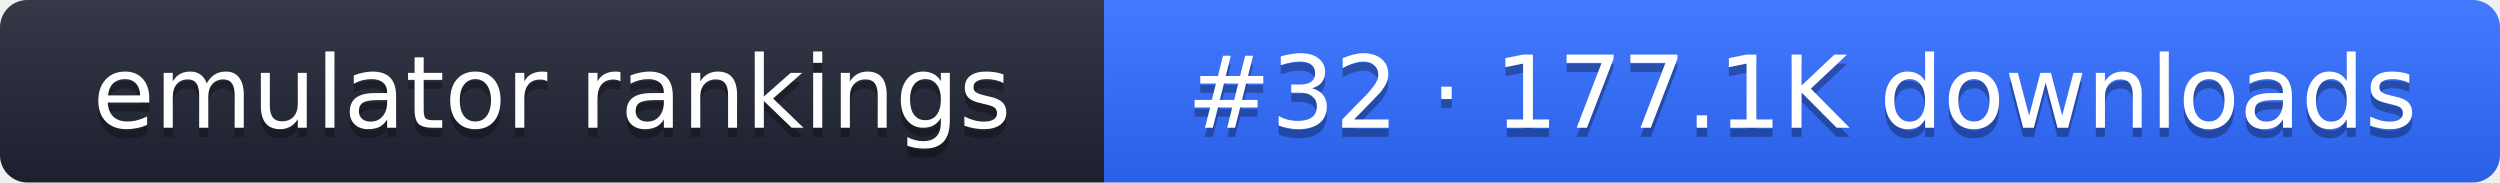
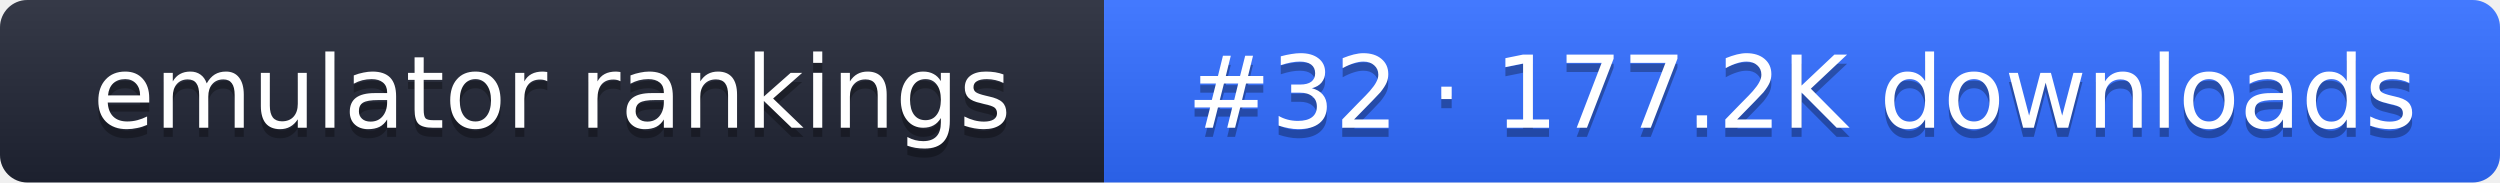
- <svg xmlns="http://www.w3.org/2000/svg" width="274" height="20" role="img" aria-label="emulator rankings: #32 · 177.1K downloads">
+ <svg xmlns="http://www.w3.org/2000/svg" width="274" height="20" role="img" aria-label="emulator rankings: #32 · 177.2K downloads">
  <linearGradient id="g" x2="0" y2="100%">
    <stop offset="0" stop-color="#fff" stop-opacity=".1" />
    <stop offset="1" stop-opacity=".1" />
  </linearGradient>
  <clipPath id="r">
    <rect width="274" height="20" rx="3" fill="#fff" />
  </clipPath>
  <g clip-path="url(#r)">
    <rect width="121" height="20" fill="#1f2433" />
    <rect x="121" width="153" height="20" fill="#2f6bff" />
    <rect width="274" height="20" fill="url(#g)" />
  </g>
  <g fill="#fff" text-anchor="middle" font-family="Verdana,DejaVu Sans,sans-serif" font-size="11">
    <text x="60.5" y="15" fill="#010101" fill-opacity=".3">emulator rankings</text>
    <text x="60.5" y="14">emulator rankings</text>
-     <text x="197.5" y="15" fill="#010101" fill-opacity=".3">#32 · 177.1K downloads</text>
-     <text x="197.5" y="14">#32 · 177.1K downloads</text>
+     <text x="197.5" y="15" fill="#010101" fill-opacity=".3">#32 · 177.2K downloads</text>
+     <text x="197.5" y="14">#32 · 177.2K downloads</text>
  </g>
</svg>
